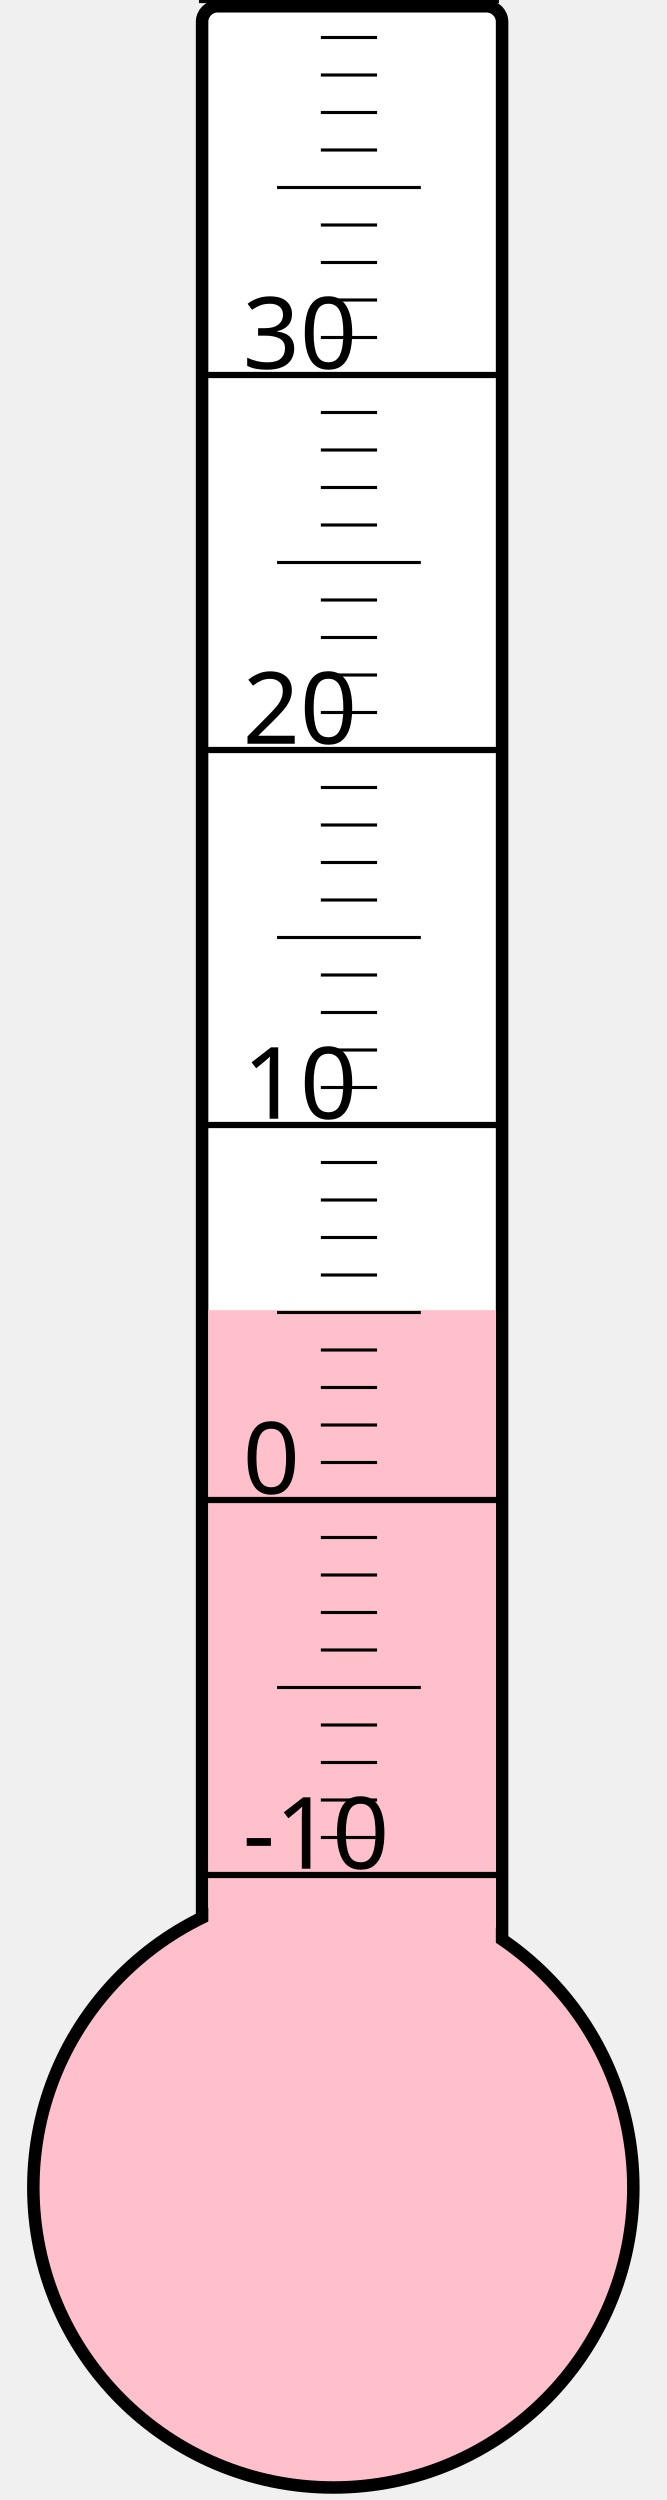
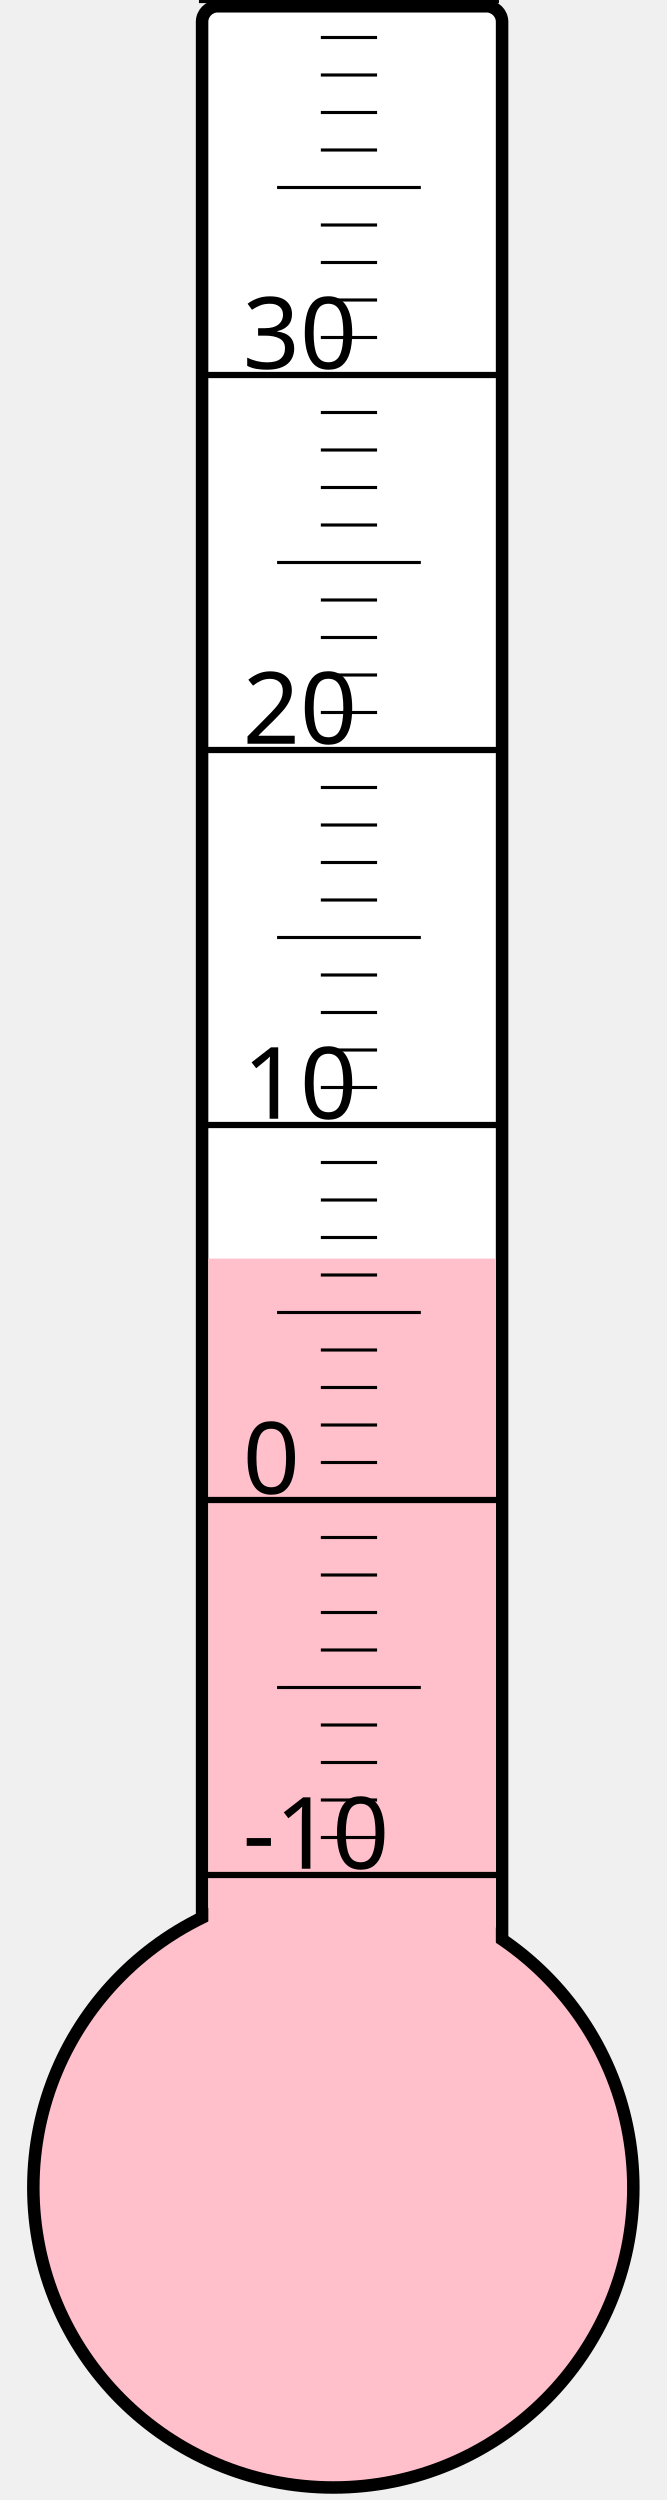
<svg xmlns="http://www.w3.org/2000/svg" width="40px" height="150px" viewBox="0 0 200 800">
  <rect width="200" height="800" x="0" y="0" style="fill: #ffffeb; fill-opacity: 0;" />
  <rect width="96" height="680" x="58" y="2" rx="5" ry="5" style="fill: white; fill-opacity: 1; stroke: black; stroke-width: 4;" />
  <circle cx="100" cy="700" r="96" style="fill: pink; stroke: black; stroke-width: 4;" />
-   <rect width="92" height="280.75" x="60" y="419.25" style="fill: pink; fill-opacity: 1; stroke-width: 0;" />
+   <rect width="92" height="297.25" x="60" y="402.75" style="fill: pink; fill-opacity: 1; stroke-width: 0;" />
  <text x="71" y="598" style="font-family: sans-serif; font-size: 24pt;">-10</text>
  <text x="71" y="478" style="font-family: sans-serif; font-size: 24pt;">0</text>
  <text x="71" y="358" style="font-family: sans-serif; font-size: 24pt;">10</text>
  <text x="71" y="238" style="font-family: sans-serif; font-size: 24pt;">20</text>
  <text x="71" y="118" style="font-family: sans-serif; font-size: 24pt;">30</text>
  <g style="stroke: black;">
    <line x1="57" y1="600" x2="153" y2="600" style="stroke-width: 2;" />
    <line x1="96" y1="588" x2="114" y2="588" style="stroke-width: 1;" />
    <line x1="96" y1="576" x2="114" y2="576" style="stroke-width: 1;" />
    <line x1="96" y1="564" x2="114" y2="564" style="stroke-width: 1;" />
    <line x1="96" y1="552" x2="114" y2="552" style="stroke-width: 1;" />
    <line x1="82" y1="540" x2="128" y2="540" style="stroke-width: 1;" />
    <line x1="96" y1="528" x2="114" y2="528" style="stroke-width: 1;" />
    <line x1="96" y1="516" x2="114" y2="516" style="stroke-width: 1;" />
    <line x1="96" y1="504" x2="114" y2="504" style="stroke-width: 1;" />
    <line x1="96" y1="492" x2="114" y2="492" style="stroke-width: 1;" />
    <line x1="57" y1="480" x2="153" y2="480" style="stroke-width: 2;" />
    <line x1="96" y1="468" x2="114" y2="468" style="stroke-width: 1;" />
    <line x1="96" y1="456" x2="114" y2="456" style="stroke-width: 1;" />
    <line x1="96" y1="444" x2="114" y2="444" style="stroke-width: 1;" />
    <line x1="96" y1="432" x2="114" y2="432" style="stroke-width: 1;" />
    <line x1="82" y1="420" x2="128" y2="420" style="stroke-width: 1;" />
    <line x1="96" y1="408" x2="114" y2="408" style="stroke-width: 1;" />
    <line x1="96" y1="396" x2="114" y2="396" style="stroke-width: 1;" />
    <line x1="96" y1="384" x2="114" y2="384" style="stroke-width: 1;" />
    <line x1="96" y1="372" x2="114" y2="372" style="stroke-width: 1;" />
    <line x1="57" y1="360" x2="153" y2="360" style="stroke-width: 2;" />
    <line x1="96" y1="348" x2="114" y2="348" style="stroke-width: 1;" />
    <line x1="96" y1="336" x2="114" y2="336" style="stroke-width: 1;" />
    <line x1="96" y1="324" x2="114" y2="324" style="stroke-width: 1;" />
    <line x1="96" y1="312" x2="114" y2="312" style="stroke-width: 1;" />
    <line x1="82" y1="300" x2="128" y2="300" style="stroke-width: 1;" />
    <line x1="96" y1="288" x2="114" y2="288" style="stroke-width: 1;" />
    <line x1="96" y1="276" x2="114" y2="276" style="stroke-width: 1;" />
    <line x1="96" y1="264" x2="114" y2="264" style="stroke-width: 1;" />
    <line x1="96" y1="252" x2="114" y2="252" style="stroke-width: 1;" />
    <line x1="57" y1="240" x2="153" y2="240" style="stroke-width: 2;" />
    <line x1="96" y1="228" x2="114" y2="228" style="stroke-width: 1;" />
    <line x1="96" y1="216" x2="114" y2="216" style="stroke-width: 1;" />
    <line x1="96" y1="204" x2="114" y2="204" style="stroke-width: 1;" />
    <line x1="96" y1="192" x2="114" y2="192" style="stroke-width: 1;" />
    <line x1="82" y1="180" x2="128" y2="180" style="stroke-width: 1;" />
    <line x1="96" y1="168" x2="114" y2="168" style="stroke-width: 1;" />
    <line x1="96" y1="156" x2="114" y2="156" style="stroke-width: 1;" />
    <line x1="96" y1="144" x2="114" y2="144" style="stroke-width: 1;" />
    <line x1="96" y1="132" x2="114" y2="132" style="stroke-width: 1;" />
    <line x1="57" y1="120" x2="153" y2="120" style="stroke-width: 2;" />
    <line x1="96" y1="108" x2="114" y2="108" style="stroke-width: 1;" />
    <line x1="96" y1="96" x2="114" y2="96" style="stroke-width: 1;" />
    <line x1="96" y1="84" x2="114" y2="84" style="stroke-width: 1;" />
    <line x1="96" y1="72" x2="114" y2="72" style="stroke-width: 1;" />
    <line x1="82" y1="60" x2="128" y2="60" style="stroke-width: 1;" />
    <line x1="96" y1="48" x2="114" y2="48" style="stroke-width: 1;" />
    <line x1="96" y1="36" x2="114" y2="36" style="stroke-width: 1;" />
    <line x1="96" y1="24" x2="114" y2="24" style="stroke-width: 1;" />
    <line x1="96" y1="12" x2="114" y2="12" style="stroke-width: 1;" />
    <line x1="57" y1="0" x2="153" y2="0" style="stroke-width: 2;" />
  </g>
</svg>
